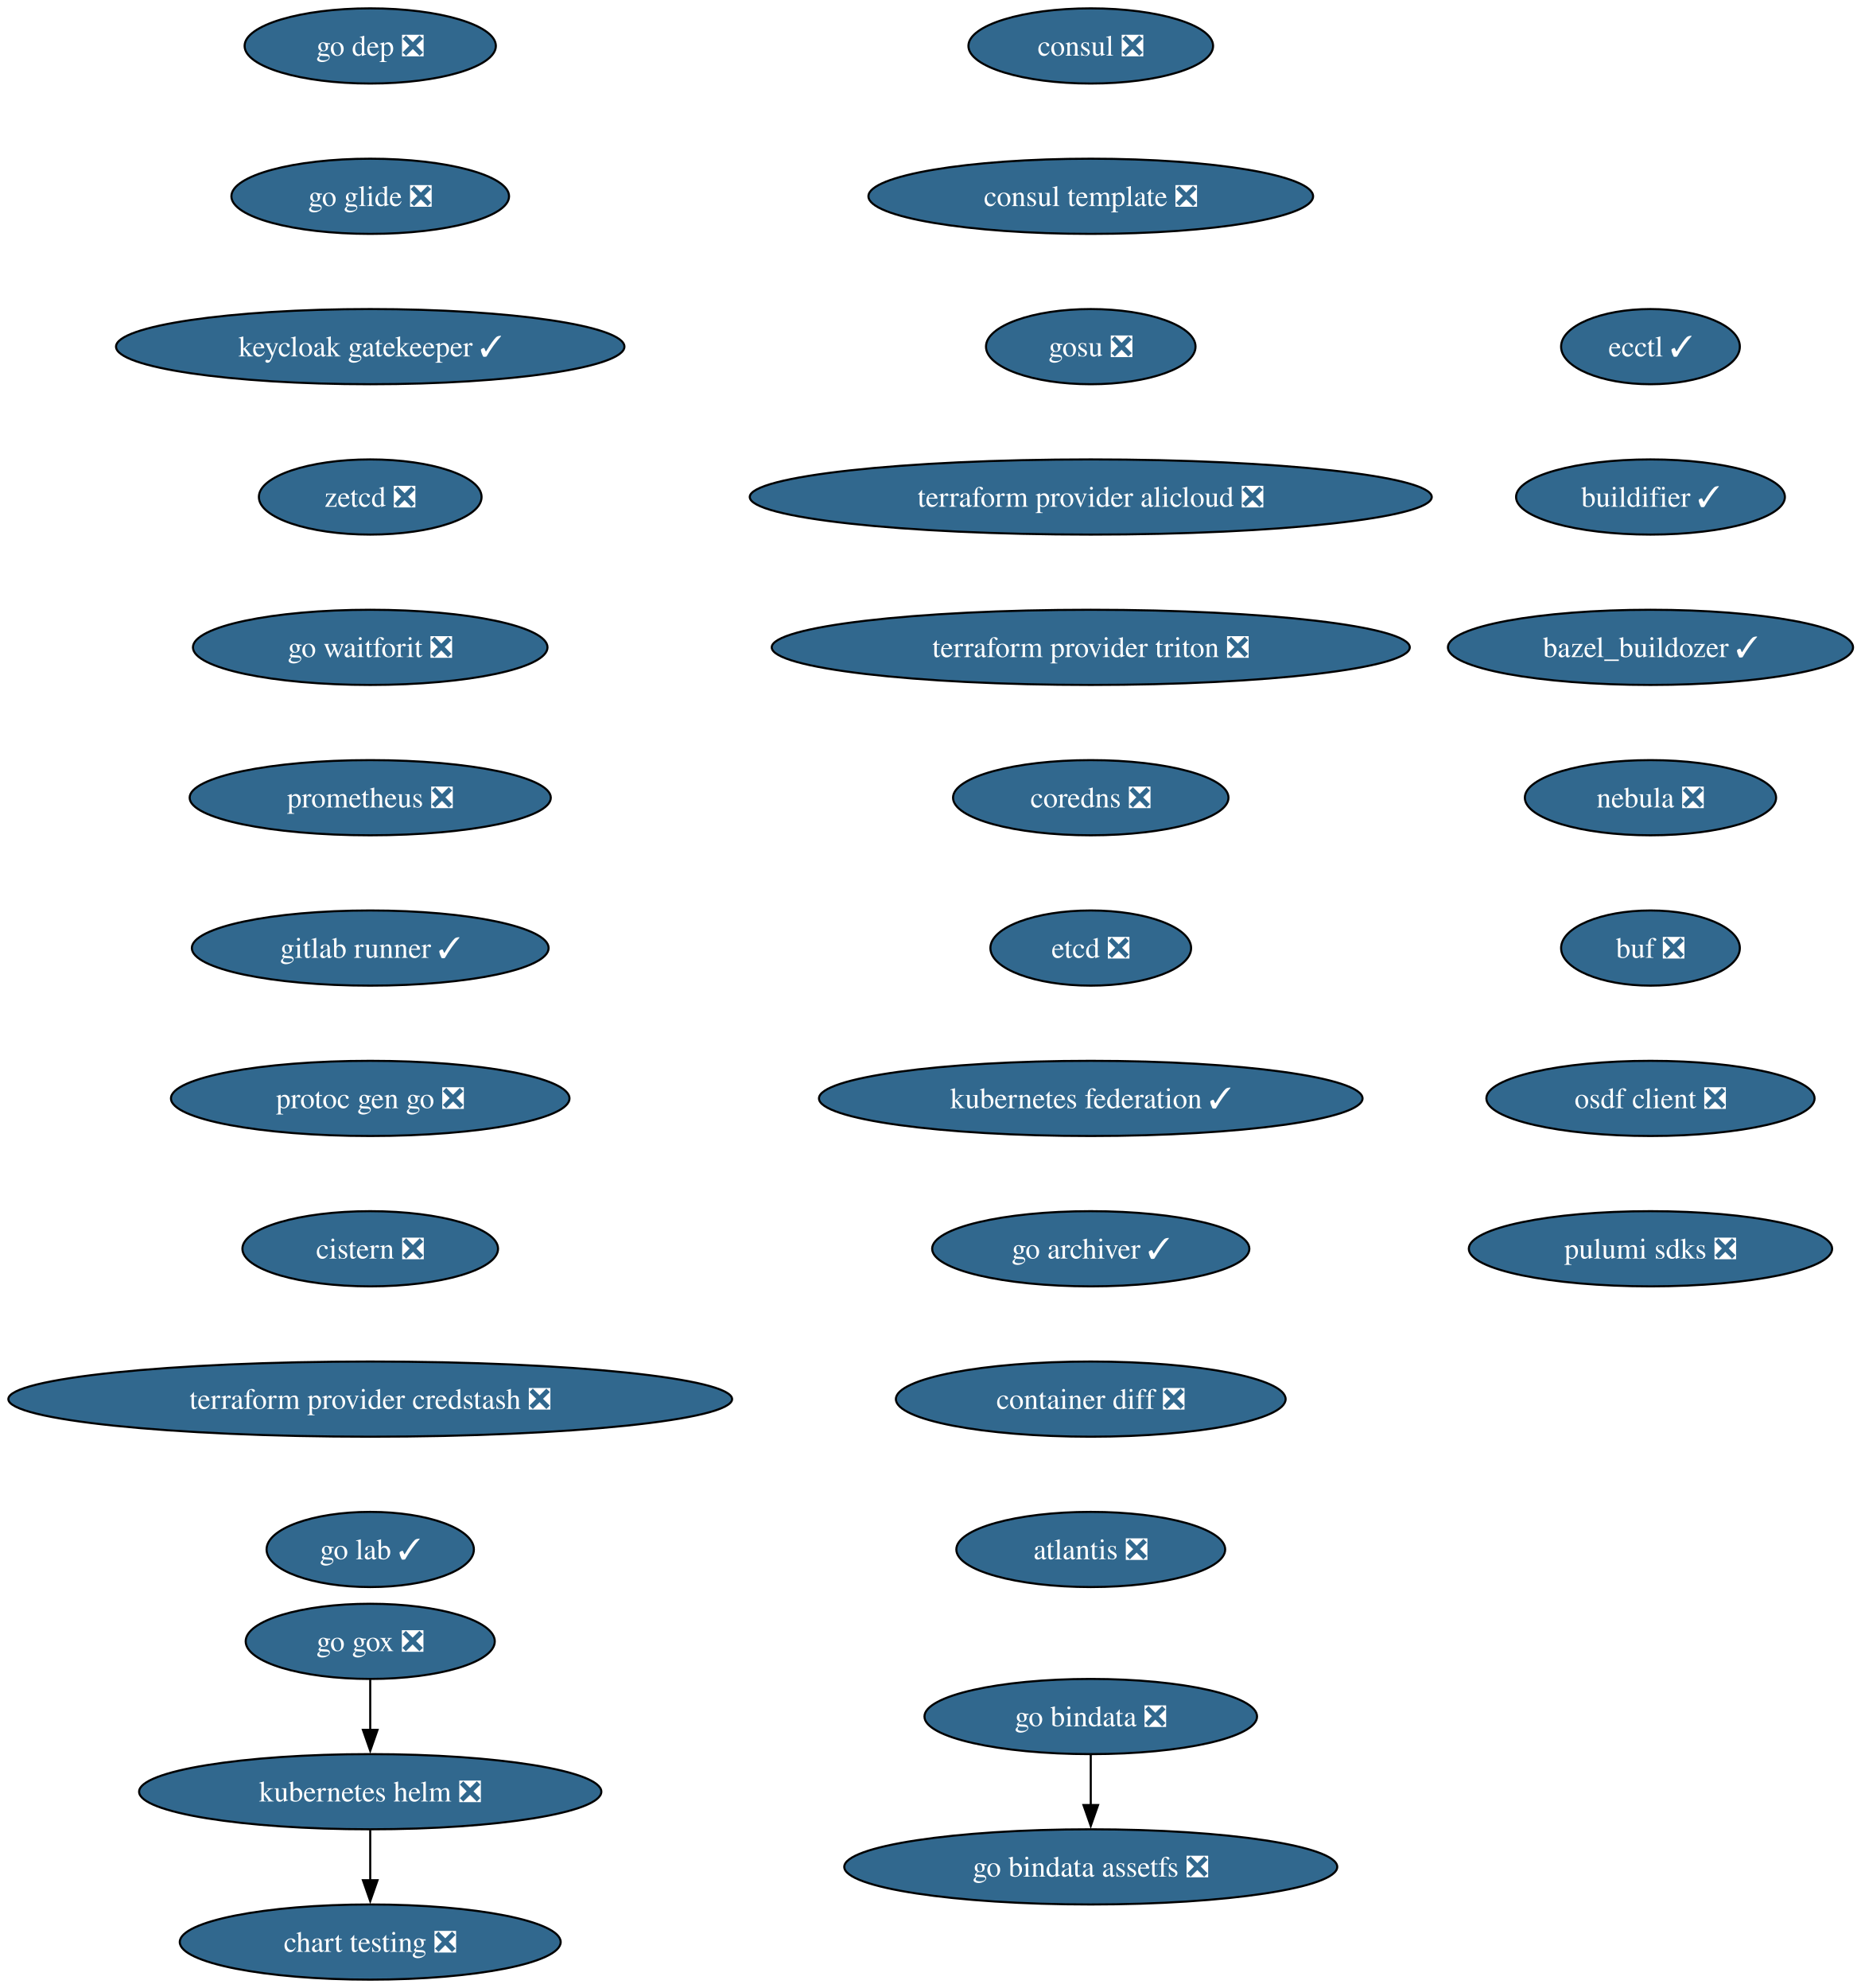
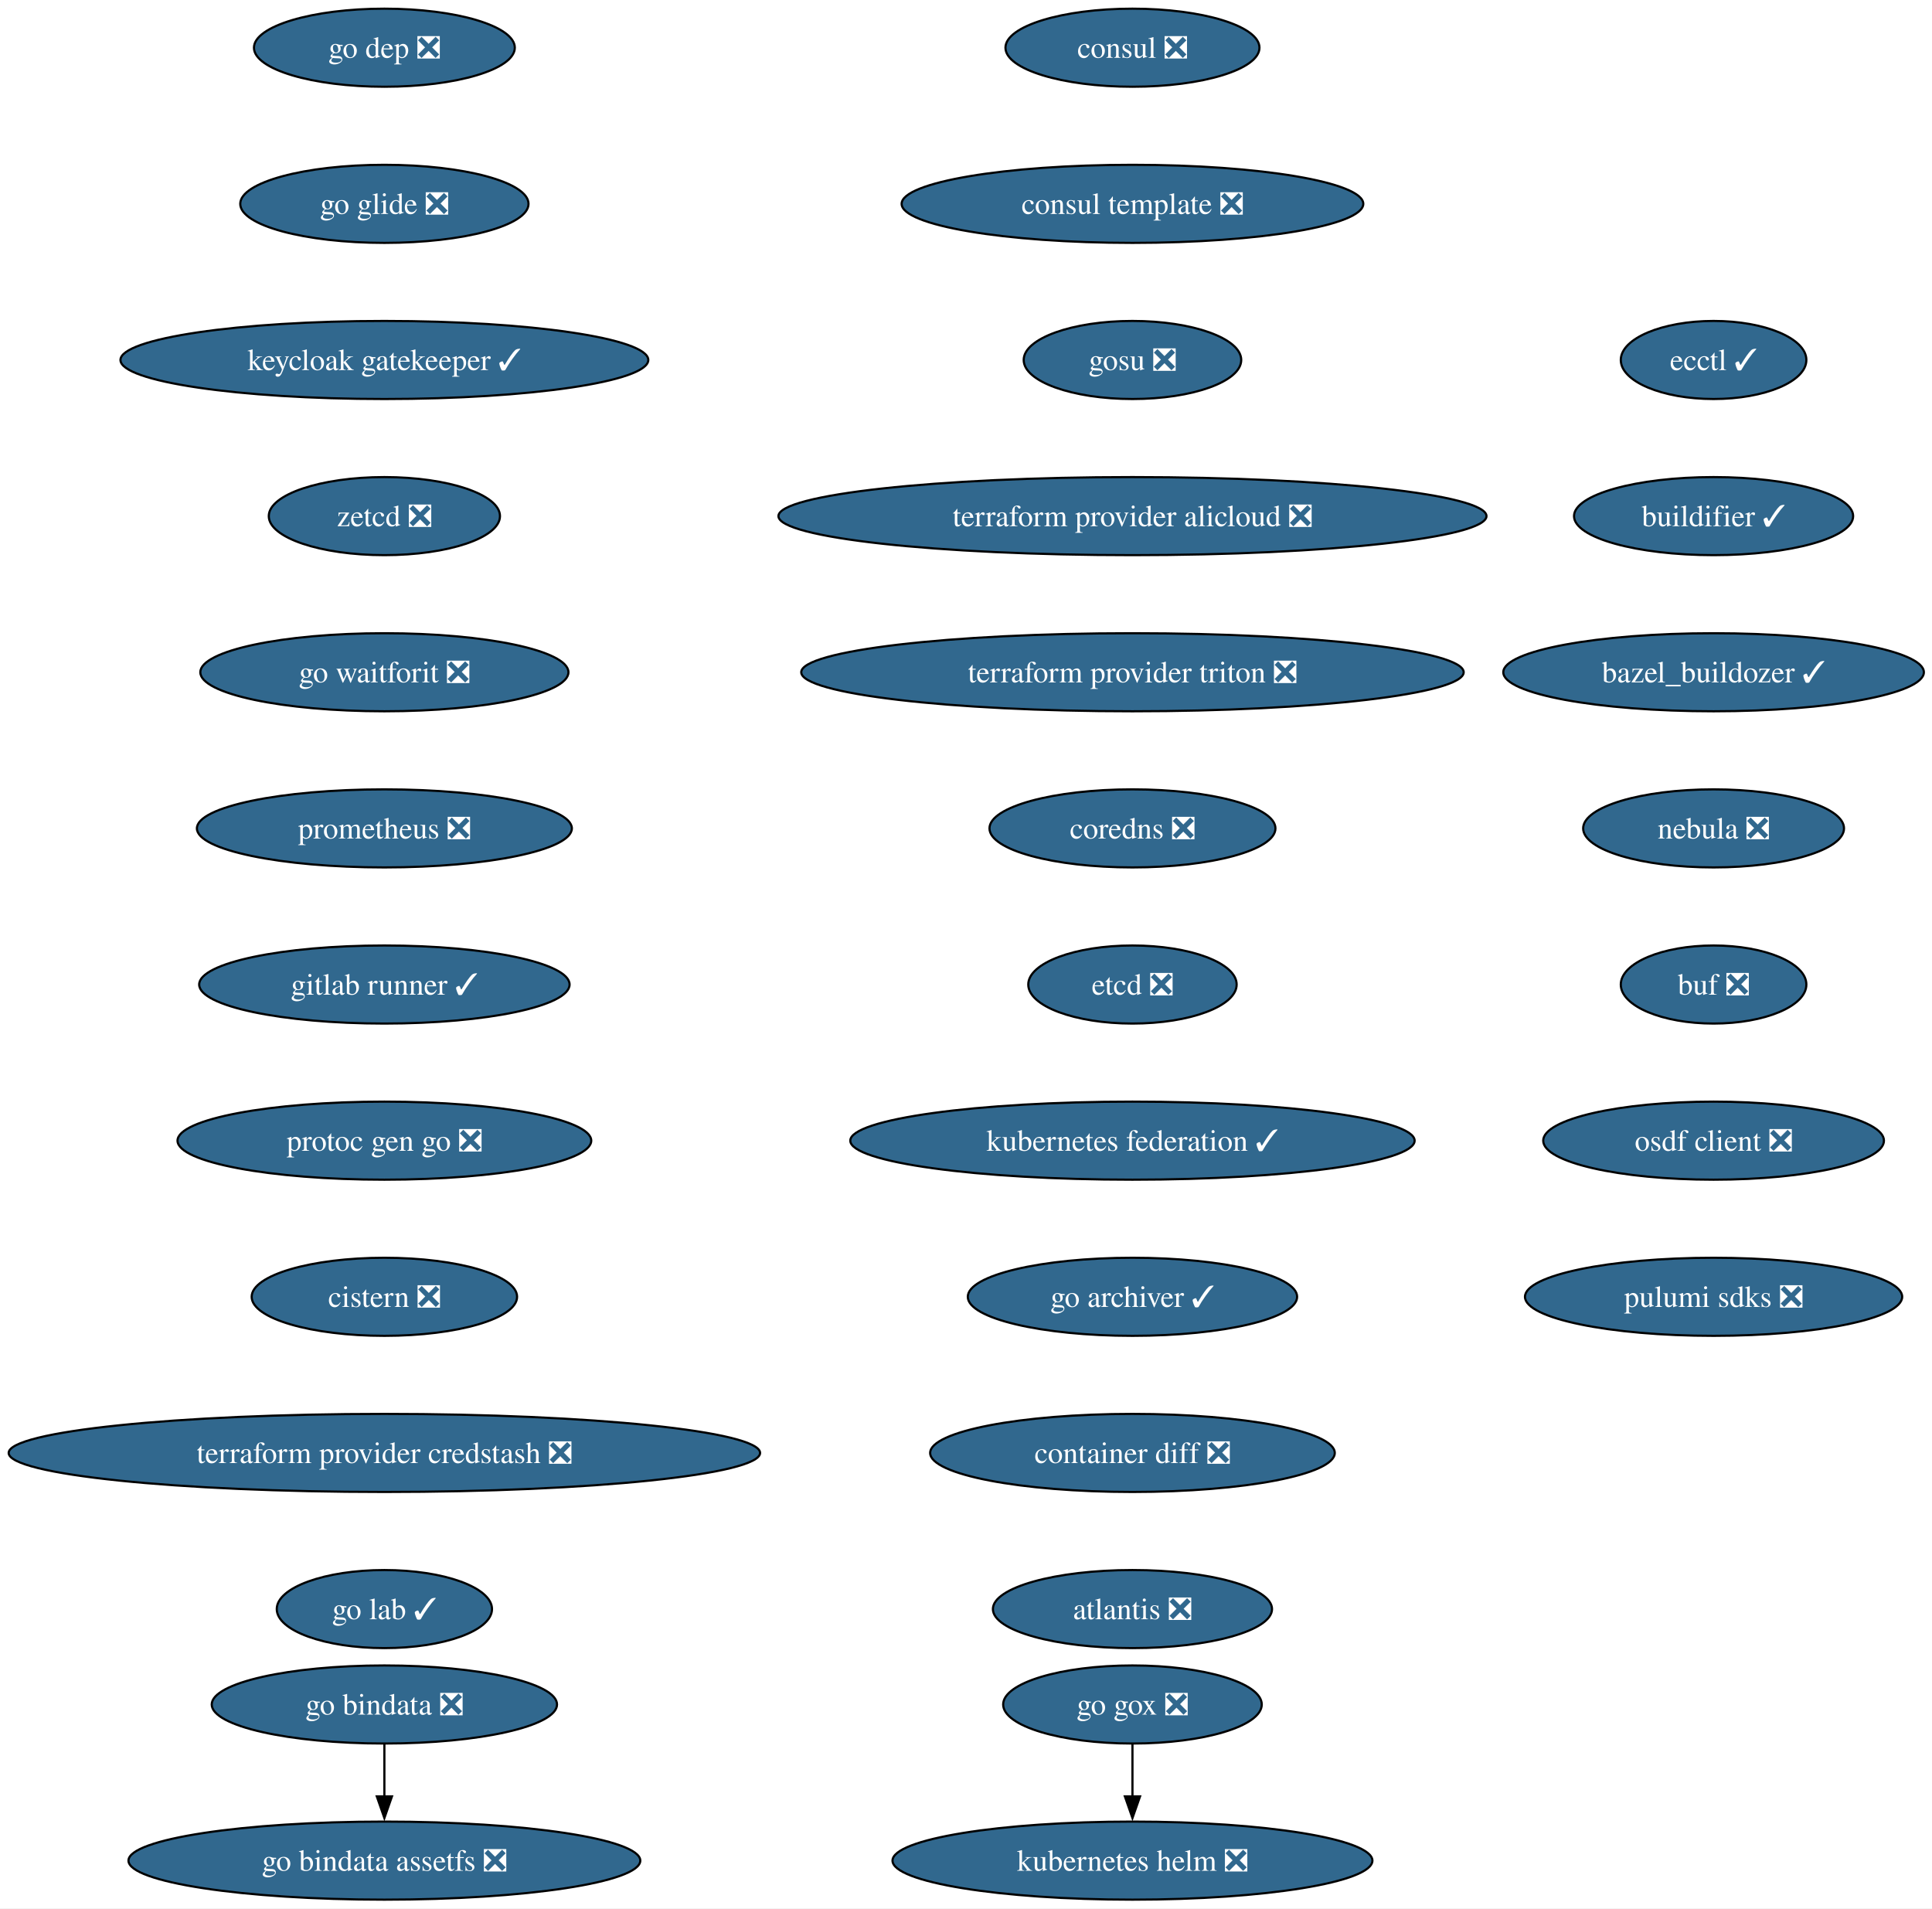
- <svg xmlns="http://www.w3.org/2000/svg" xmlns:xlink="http://www.w3.org/1999/xlink" width="891pt" height="952pt" viewBox="0.00 0.00 891.00 952.00">
-   <g id="graph0" class="graph" transform="scale(1 1) rotate(0) translate(4 948)">
-     <polygon fill="white" stroke="none" points="-4,4 -4,-948 887.25,-948 887.25,4 -4,4" />
+ <svg xmlns="http://www.w3.org/2000/svg" xmlns:xlink="http://www.w3.org/1999/xlink" width="891pt" height="880pt" viewBox="0.00 0.00 891.00 880.00">
+   <g id="graph0" class="graph" transform="scale(1 1) rotate(0) translate(4 876)">
+     <polygon fill="white" stroke="none" points="-4,4 -4,-876 887.25,-876 887.25,4 -4,4" />
    <g id="node1" class="node">
      <g id="a_node1">
        <a xlink:href="https://github.com/conda-forge/consul-feedstock/pull/52" xlink:title="consul ❎">
-           <ellipse fill="#31688e" stroke="black" cx="518.27" cy="-926" rx="58.57" ry="18" />
-           <text xml:space="preserve" text-anchor="middle" x="518.27" y="-921.33" font-family="Times,serif" font-size="14.00" fill="white">consul ❎</text>
+           <ellipse fill="#31688e" stroke="black" cx="518.27" cy="-854" rx="58.57" ry="18" />
+           <text xml:space="preserve" text-anchor="middle" x="518.27" y="-849.33" font-family="Times,serif" font-size="14.00" fill="white">consul ❎</text>
        </a>
      </g>
    </g>
    <g id="node2" class="node">
      <g id="a_node2">
        <a xlink:href="https://github.com/conda-forge/consul-template-feedstock/pull/16" xlink:title="consul template ❎">
-           <ellipse fill="#31688e" stroke="black" cx="518.27" cy="-854" rx="106.45" ry="18" />
-           <text xml:space="preserve" text-anchor="middle" x="518.27" y="-849.33" font-family="Times,serif" font-size="14.00" fill="white">consul template ❎</text>
+           <ellipse fill="#31688e" stroke="black" cx="518.27" cy="-782" rx="106.45" ry="18" />
+           <text xml:space="preserve" text-anchor="middle" x="518.27" y="-777.33" font-family="Times,serif" font-size="14.00" fill="white">consul template ❎</text>
        </a>
      </g>
    </g>
    <g id="node3" class="node">
      <g id="a_node3">
        <a xlink:href="https://github.com/conda-forge/gosu-feedstock/pull/18" xlink:title="gosu ❎">
-           <ellipse fill="#31688e" stroke="black" cx="518.27" cy="-782" rx="50.16" ry="18" />
-           <text xml:space="preserve" text-anchor="middle" x="518.27" y="-777.33" font-family="Times,serif" font-size="14.00" fill="white">gosu ❎</text>
+           <ellipse fill="#31688e" stroke="black" cx="518.27" cy="-710" rx="50.16" ry="18" />
+           <text xml:space="preserve" text-anchor="middle" x="518.27" y="-705.33" font-family="Times,serif" font-size="14.00" fill="white">gosu ❎</text>
        </a>
      </g>
    </g>
    <g id="node4" class="node">
      <g id="a_node4">
        <a xlink:href="https://github.com/conda-forge/terraform-provider-alicloud-feedstock/pull/84" xlink:title="terraform provider alicloud ❎">
-           <ellipse fill="#31688e" stroke="black" cx="518.27" cy="-710" rx="163.27" ry="18" />
-           <text xml:space="preserve" text-anchor="middle" x="518.27" y="-705.33" font-family="Times,serif" font-size="14.00" fill="white">terraform provider alicloud ❎</text>
+           <ellipse fill="#31688e" stroke="black" cx="518.27" cy="-638" rx="163.27" ry="18" />
+           <text xml:space="preserve" text-anchor="middle" x="518.27" y="-633.33" font-family="Times,serif" font-size="14.00" fill="white">terraform provider alicloud ❎</text>
        </a>
      </g>
    </g>
    <g id="node5" class="node">
      <g id="a_node5">
        <a xlink:href="https://github.com/conda-forge/terraform-provider-triton-feedstock/pull/13" xlink:title="terraform provider triton ❎">
-           <ellipse fill="#31688e" stroke="black" cx="518.27" cy="-638" rx="152.75" ry="18" />
-           <text xml:space="preserve" text-anchor="middle" x="518.27" y="-633.33" font-family="Times,serif" font-size="14.00" fill="white">terraform provider triton ❎</text>
+           <ellipse fill="#31688e" stroke="black" cx="518.27" cy="-566" rx="152.75" ry="18" />
+           <text xml:space="preserve" text-anchor="middle" x="518.27" y="-561.33" font-family="Times,serif" font-size="14.00" fill="white">terraform provider triton ❎</text>
        </a>
      </g>
    </g>
    <g id="node6" class="node">
      <g id="a_node6">
        <a xlink:href="https://github.com/conda-forge/coredns-feedstock/pull/34" xlink:title="coredns ❎">
-           <ellipse fill="#31688e" stroke="black" cx="518.27" cy="-566" rx="65.94" ry="18" />
-           <text xml:space="preserve" text-anchor="middle" x="518.27" y="-561.33" font-family="Times,serif" font-size="14.00" fill="white">coredns ❎</text>
+           <ellipse fill="#31688e" stroke="black" cx="518.27" cy="-494" rx="65.94" ry="18" />
+           <text xml:space="preserve" text-anchor="middle" x="518.27" y="-489.32" font-family="Times,serif" font-size="14.00" fill="white">coredns ❎</text>
        </a>
      </g>
    </g>
    <g id="node7" class="node">
      <g id="a_node7">
        <a xlink:href="https://github.com/conda-forge/etcd-feedstock/pull/43" xlink:title="etcd ❎">
-           <ellipse fill="#31688e" stroke="black" cx="518.27" cy="-494" rx="48.05" ry="18" />
-           <text xml:space="preserve" text-anchor="middle" x="518.27" y="-489.32" font-family="Times,serif" font-size="14.00" fill="white">etcd ❎</text>
+           <ellipse fill="#31688e" stroke="black" cx="518.27" cy="-422" rx="48.05" ry="18" />
+           <text xml:space="preserve" text-anchor="middle" x="518.27" y="-417.32" font-family="Times,serif" font-size="14.00" fill="white">etcd ❎</text>
        </a>
      </g>
    </g>
    <g id="node8" class="node">
      <g id="a_node8">
        <a xlink:href="https://github.com/conda-forge/kubernetes-federation-feedstock/pull/6" xlink:title="kubernetes federation ✓">
-           <ellipse fill="#31688e" stroke="black" cx="518.27" cy="-422" rx="130.13" ry="18" />
-           <text xml:space="preserve" text-anchor="middle" x="518.27" y="-417.32" font-family="Times,serif" font-size="14.00" fill="white">kubernetes federation ✓</text>
-         </a>
-       </g>
-     </g>
-     <g id="node11" class="node">
-       <g id="a_node11">
+           <ellipse fill="#31688e" stroke="black" cx="518.27" cy="-350" rx="130.13" ry="18" />
+           <text xml:space="preserve" text-anchor="middle" x="518.27" y="-345.32" font-family="Times,serif" font-size="14.00" fill="white">kubernetes federation ✓</text>
+         </a>
+       </g>
+     </g>
+     <g id="node10" class="node">
+       <g id="a_node10">
        <a xlink:href="https://github.com/conda-forge/go-archiver-feedstock/pull/19" xlink:title="go archiver ✓">
-           <ellipse fill="#31688e" stroke="black" cx="518.27" cy="-350" rx="75.94" ry="18" />
-           <text xml:space="preserve" text-anchor="middle" x="518.27" y="-345.32" font-family="Times,serif" font-size="14.00" fill="white">go archiver ✓</text>
+           <ellipse fill="#31688e" stroke="black" cx="518.27" cy="-278" rx="75.94" ry="18" />
+           <text xml:space="preserve" text-anchor="middle" x="518.27" y="-273.32" font-family="Times,serif" font-size="14.00" fill="white">go archiver ✓</text>
        </a>
      </g>
    </g>
    <g id="node9" class="node">
      <g id="a_node9">
        <a xlink:href="https://github.com/conda-forge/kubernetes-helm-feedstock/pull/103" xlink:title="kubernetes helm ❎">
-           <ellipse fill="#31688e" stroke="black" cx="173.27" cy="-90" rx="110.66" ry="18" />
-           <text xml:space="preserve" text-anchor="middle" x="173.27" y="-85.33" font-family="Times,serif" font-size="14.00" fill="white">kubernetes helm ❎</text>
-         </a>
-       </g>
-     </g>
-     <g id="node10" class="node">
-       <g id="a_node10">
-         <a xlink:href="https://github.com/conda-forge/chart-testing-feedstock/pull/4" xlink:title="chart testing ❎">
-           <ellipse fill="#31688e" stroke="black" cx="173.27" cy="-18" rx="91.19" ry="18" />
-           <text xml:space="preserve" text-anchor="middle" x="173.27" y="-13.32" font-family="Times,serif" font-size="14.00" fill="white">chart testing ❎</text>
-         </a>
-       </g>
-     </g>
-     <g id="edge8" class="edge">
+           <ellipse fill="#31688e" stroke="black" cx="518.27" cy="-18" rx="110.66" ry="18" />
+           <text xml:space="preserve" text-anchor="middle" x="518.27" y="-13.32" font-family="Times,serif" font-size="14.00" fill="white">kubernetes helm ❎</text>
+         </a>
+       </g>
+     </g>
+     <g id="node11" class="node">
+       <g id="a_node11">
+         <a xlink:href="https://github.com/conda-forge/container-diff-feedstock/pull/12" xlink:title="container diff ❎">
+           <ellipse fill="#31688e" stroke="black" cx="518.27" cy="-206" rx="93.3" ry="18" />
+           <text xml:space="preserve" text-anchor="middle" x="518.27" y="-201.33" font-family="Times,serif" font-size="14.00" fill="white">container diff ❎</text>
+         </a>
+       </g>
+     </g>
+     <g id="node12" class="node">
+       <g id="a_node12">
+         <a xlink:href="https://github.com/conda-forge/atlantis-feedstock/pull/25" xlink:title="atlantis ❎">
+           <ellipse fill="#31688e" stroke="black" cx="518.27" cy="-134" rx="64.36" ry="18" />
+           <text xml:space="preserve" text-anchor="middle" x="518.27" y="-129.32" font-family="Times,serif" font-size="14.00" fill="white">atlantis ❎</text>
+         </a>
+       </g>
+     </g>
+     <g id="node13" class="node">
+       <g id="a_node13">
+         <a xlink:href="https://github.com/conda-forge/go-dep-feedstock/pull/14" xlink:title="go dep ❎">
+           <ellipse fill="#31688e" stroke="black" cx="173.27" cy="-854" rx="60.15" ry="18" />
+           <text xml:space="preserve" text-anchor="middle" x="173.27" y="-849.33" font-family="Times,serif" font-size="14.00" fill="white">go dep ❎</text>
+         </a>
+       </g>
+     </g>
+     <g id="node14" class="node">
+       <g id="a_node14">
+         <a xlink:href="https://github.com/conda-forge/go-glide-feedstock/pull/3" xlink:title="go glide ❎">
+           <ellipse fill="#31688e" stroke="black" cx="173.27" cy="-782" rx="66.47" ry="18" />
+           <text xml:space="preserve" text-anchor="middle" x="173.27" y="-777.33" font-family="Times,serif" font-size="14.00" fill="white">go glide ❎</text>
+         </a>
+       </g>
+     </g>
+     <g id="node16" class="node">
+       <g id="a_node16">
+         <a xlink:href="https://github.com/conda-forge/keycloak-gatekeeper-feedstock/pull/11" xlink:title="keycloak gatekeeper ✓">
+           <ellipse fill="#31688e" stroke="black" cx="173.27" cy="-710" rx="121.71" ry="18" />
+           <text xml:space="preserve" text-anchor="middle" x="173.27" y="-705.33" font-family="Times,serif" font-size="14.00" fill="white">keycloak gatekeeper ✓</text>
+         </a>
+       </g>
+     </g>
+     <g id="node15" class="node">
+       <g id="a_node15">
+         <a xlink:href="https://github.com/conda-forge/go-gox-feedstock/pull/2" xlink:title="go gox ❎">
+           <ellipse fill="#31688e" stroke="black" cx="518.27" cy="-90" rx="59.63" ry="18" />
+           <text xml:space="preserve" text-anchor="middle" x="518.27" y="-85.33" font-family="Times,serif" font-size="14.00" fill="white">go gox ❎</text>
+         </a>
+       </g>
+     </g>
+     <g id="edge12" class="edge">
+       <path fill="none" stroke="black" d="M518.27,-71.7C518.27,-64.41 518.27,-55.73 518.27,-47.54" />
+       <polygon fill="black" stroke="black" points="521.77,-47.62 518.27,-37.62 514.77,-47.62 521.77,-47.62" />
+     </g>
+     <g id="node19" class="node">
+       <g id="a_node19">
+         <a xlink:href="https://github.com/conda-forge/zetcd-feedstock/pull/5" xlink:title="zetcd ❎">
+           <ellipse fill="#31688e" stroke="black" cx="173.27" cy="-638" rx="53.31" ry="18" />
+           <text xml:space="preserve" text-anchor="middle" x="173.27" y="-633.33" font-family="Times,serif" font-size="14.00" fill="white">zetcd ❎</text>
+         </a>
+       </g>
+     </g>
+     <g id="node17" class="node">
+       <g id="a_node17">
+         <a xlink:href="https://github.com/conda-forge/go-bindata-feedstock/pull/2" xlink:title="go bindata ❎">
+           <ellipse fill="#31688e" stroke="black" cx="173.27" cy="-90" rx="79.62" ry="18" />
+           <text xml:space="preserve" text-anchor="middle" x="173.27" y="-85.33" font-family="Times,serif" font-size="14.00" fill="white">go bindata ❎</text>
+         </a>
+       </g>
+     </g>
+     <g id="node18" class="node">
+       <g id="a_node18">
+         <a xlink:href="https://github.com/conda-forge/go-bindata-assetfs-feedstock/pull/3" xlink:title="go bindata assetfs ❎">
+           <ellipse fill="#31688e" stroke="black" cx="173.27" cy="-18" rx="118.02" ry="18" />
+           <text xml:space="preserve" text-anchor="middle" x="173.27" y="-13.32" font-family="Times,serif" font-size="14.00" fill="white">go bindata assetfs ❎</text>
+         </a>
+       </g>
+     </g>
+     <g id="edge14" class="edge">
      <path fill="none" stroke="black" d="M173.27,-71.7C173.27,-64.41 173.27,-55.73 173.27,-47.54" />
      <polygon fill="black" stroke="black" points="176.77,-47.62 173.27,-37.62 169.77,-47.62 176.77,-47.62" />
    </g>
-     <g id="node12" class="node">
-       <g id="a_node12">
-         <a xlink:href="https://github.com/conda-forge/container-diff-feedstock/pull/12" xlink:title="container diff ❎">
-           <ellipse fill="#31688e" stroke="black" cx="518.27" cy="-278" rx="93.3" ry="18" />
-           <text xml:space="preserve" text-anchor="middle" x="518.27" y="-273.32" font-family="Times,serif" font-size="14.00" fill="white">container diff ❎</text>
-         </a>
-       </g>
-     </g>
-     <g id="node13" class="node">
-       <g id="a_node13">
-         <a xlink:href="https://github.com/conda-forge/atlantis-feedstock/pull/25" xlink:title="atlantis ❎">
-           <ellipse fill="#31688e" stroke="black" cx="518.27" cy="-206" rx="64.36" ry="18" />
-           <text xml:space="preserve" text-anchor="middle" x="518.27" y="-201.32" font-family="Times,serif" font-size="14.00" fill="white">atlantis ❎</text>
-         </a>
-       </g>
-     </g>
-     <g id="node14" class="node">
-       <g id="a_node14">
-         <a xlink:href="https://github.com/conda-forge/go-dep-feedstock/pull/14" xlink:title="go dep ❎">
-           <ellipse fill="#31688e" stroke="black" cx="173.27" cy="-926" rx="60.15" ry="18" />
-           <text xml:space="preserve" text-anchor="middle" x="173.27" y="-921.33" font-family="Times,serif" font-size="14.00" fill="white">go dep ❎</text>
-         </a>
-       </g>
-     </g>
-     <g id="node15" class="node">
-       <g id="a_node15">
-         <a xlink:href="https://github.com/conda-forge/go-glide-feedstock/pull/3" xlink:title="go glide ❎">
-           <ellipse fill="#31688e" stroke="black" cx="173.27" cy="-854" rx="66.47" ry="18" />
-           <text xml:space="preserve" text-anchor="middle" x="173.27" y="-849.33" font-family="Times,serif" font-size="14.00" fill="white">go glide ❎</text>
-         </a>
-       </g>
-     </g>
-     <g id="node17" class="node">
-       <g id="a_node17">
-         <a xlink:href="https://github.com/conda-forge/keycloak-gatekeeper-feedstock/pull/11" xlink:title="keycloak gatekeeper ✓">
-           <ellipse fill="#31688e" stroke="black" cx="173.27" cy="-782" rx="121.71" ry="18" />
-           <text xml:space="preserve" text-anchor="middle" x="173.27" y="-777.33" font-family="Times,serif" font-size="14.00" fill="white">keycloak gatekeeper ✓</text>
-         </a>
-       </g>
-     </g>
-     <g id="node16" class="node">
-       <g id="a_node16">
-         <a xlink:href="https://github.com/conda-forge/go-gox-feedstock/pull/2" xlink:title="go gox ❎">
-           <ellipse fill="#31688e" stroke="black" cx="173.27" cy="-162" rx="59.63" ry="18" />
-           <text xml:space="preserve" text-anchor="middle" x="173.27" y="-157.32" font-family="Times,serif" font-size="14.00" fill="white">go gox ❎</text>
-         </a>
-       </g>
-     </g>
-     <g id="edge13" class="edge">
-       <path fill="none" stroke="black" d="M173.27,-143.7C173.27,-136.41 173.27,-127.73 173.27,-119.54" />
-       <polygon fill="black" stroke="black" points="176.77,-119.62 173.27,-109.62 169.77,-119.62 176.77,-119.62" />
-     </g>
    <g id="node20" class="node">
      <g id="a_node20">
-         <a xlink:href="https://github.com/conda-forge/zetcd-feedstock/pull/5" xlink:title="zetcd ❎">
-           <ellipse fill="#31688e" stroke="black" cx="173.27" cy="-710" rx="53.31" ry="18" />
-           <text xml:space="preserve" text-anchor="middle" x="173.27" y="-705.33" font-family="Times,serif" font-size="14.00" fill="white">zetcd ❎</text>
-         </a>
-       </g>
-     </g>
-     <g id="node18" class="node">
-       <g id="a_node18">
-         <a xlink:href="https://github.com/conda-forge/go-bindata-feedstock/pull/2" xlink:title="go bindata ❎">
-           <ellipse fill="#31688e" stroke="black" cx="518.27" cy="-126" rx="79.62" ry="18" />
-           <text xml:space="preserve" text-anchor="middle" x="518.27" y="-121.33" font-family="Times,serif" font-size="14.00" fill="white">go bindata ❎</text>
-         </a>
-       </g>
-     </g>
-     <g id="node19" class="node">
-       <g id="a_node19">
-         <a xlink:href="https://github.com/conda-forge/go-bindata-assetfs-feedstock/pull/3" xlink:title="go bindata assetfs ❎">
-           <ellipse fill="#31688e" stroke="black" cx="518.27" cy="-54" rx="118.02" ry="18" />
-           <text xml:space="preserve" text-anchor="middle" x="518.27" y="-49.33" font-family="Times,serif" font-size="14.00" fill="white">go bindata assetfs ❎</text>
-         </a>
-       </g>
-     </g>
-     <g id="edge15" class="edge">
-       <path fill="none" stroke="black" d="M518.27,-107.7C518.27,-100.41 518.27,-91.73 518.27,-83.54" />
-       <polygon fill="black" stroke="black" points="521.77,-83.62 518.27,-73.62 514.77,-83.62 521.77,-83.62" />
+         <a xlink:href="https://github.com/conda-forge/go-waitforit-feedstock/pull/2" xlink:title="go waitforit ❎">
+           <ellipse fill="#31688e" stroke="black" cx="173.27" cy="-566" rx="84.88" ry="18" />
+           <text xml:space="preserve" text-anchor="middle" x="173.27" y="-561.33" font-family="Times,serif" font-size="14.00" fill="white">go waitforit ❎</text>
+         </a>
+       </g>
    </g>
    <g id="node21" class="node">
      <g id="a_node21">
-         <a xlink:href="https://github.com/conda-forge/go-waitforit-feedstock/pull/2" xlink:title="go waitforit ❎">
-           <ellipse fill="#31688e" stroke="black" cx="173.27" cy="-638" rx="84.88" ry="18" />
-           <text xml:space="preserve" text-anchor="middle" x="173.27" y="-633.33" font-family="Times,serif" font-size="14.00" fill="white">go waitforit ❎</text>
+         <a xlink:href="https://github.com/conda-forge/prometheus-feedstock/pull/62" xlink:title="prometheus ❎">
+           <ellipse fill="#31688e" stroke="black" cx="173.27" cy="-494" rx="86.46" ry="18" />
+           <text xml:space="preserve" text-anchor="middle" x="173.27" y="-489.32" font-family="Times,serif" font-size="14.00" fill="white">prometheus ❎</text>
        </a>
      </g>
    </g>
    <g id="node22" class="node">
      <g id="a_node22">
-         <a xlink:href="https://github.com/conda-forge/prometheus-feedstock/pull/62" xlink:title="prometheus ❎">
-           <ellipse fill="#31688e" stroke="black" cx="173.27" cy="-566" rx="86.46" ry="18" />
-           <text xml:space="preserve" text-anchor="middle" x="173.27" y="-561.33" font-family="Times,serif" font-size="14.00" fill="white">prometheus ❎</text>
+         <a xlink:href="https://github.com/conda-forge/gitlab-runner-feedstock/pull/11" xlink:title="gitlab runner ✓">
+           <ellipse fill="#31688e" stroke="black" cx="173.27" cy="-422" rx="85.41" ry="18" />
+           <text xml:space="preserve" text-anchor="middle" x="173.27" y="-417.32" font-family="Times,serif" font-size="14.00" fill="white">gitlab runner ✓</text>
        </a>
      </g>
    </g>
    <g id="node23" class="node">
      <g id="a_node23">
-         <a xlink:href="https://github.com/conda-forge/gitlab-runner-feedstock/pull/11" xlink:title="gitlab runner ✓">
-           <ellipse fill="#31688e" stroke="black" cx="173.27" cy="-494" rx="85.41" ry="18" />
-           <text xml:space="preserve" text-anchor="middle" x="173.27" y="-489.32" font-family="Times,serif" font-size="14.00" fill="white">gitlab runner ✓</text>
+         <a xlink:href="https://github.com/conda-forge/protoc-gen-go-feedstock/pull/18" xlink:title="protoc gen go ❎">
+           <ellipse fill="#31688e" stroke="black" cx="173.27" cy="-350" rx="95.4" ry="18" />
+           <text xml:space="preserve" text-anchor="middle" x="173.27" y="-345.32" font-family="Times,serif" font-size="14.00" fill="white">protoc gen go ❎</text>
        </a>
      </g>
    </g>
    <g id="node24" class="node">
      <g id="a_node24">
-         <a xlink:href="https://github.com/conda-forge/protoc-gen-go-feedstock/pull/18" xlink:title="protoc gen go ❎">
-           <ellipse fill="#31688e" stroke="black" cx="173.27" cy="-422" rx="95.4" ry="18" />
-           <text xml:space="preserve" text-anchor="middle" x="173.27" y="-417.32" font-family="Times,serif" font-size="14.00" fill="white">protoc gen go ❎</text>
+         <a xlink:href="https://github.com/conda-forge/cistern-feedstock/pull/2" xlink:title="cistern ❎">
+           <ellipse fill="#31688e" stroke="black" cx="173.27" cy="-278" rx="61.2" ry="18" />
+           <text xml:space="preserve" text-anchor="middle" x="173.27" y="-273.32" font-family="Times,serif" font-size="14.00" fill="white">cistern ❎</text>
        </a>
      </g>
    </g>
    <g id="node25" class="node">
      <g id="a_node25">
-         <a xlink:href="https://github.com/conda-forge/cistern-feedstock/pull/2" xlink:title="cistern ❎">
-           <ellipse fill="#31688e" stroke="black" cx="173.27" cy="-350" rx="61.2" ry="18" />
-           <text xml:space="preserve" text-anchor="middle" x="173.27" y="-345.32" font-family="Times,serif" font-size="14.00" fill="white">cistern ❎</text>
+         <a xlink:href="https://github.com/conda-forge/terraform-provider-credstash-feedstock/pull/6" xlink:title="terraform provider credstash ❎">
+           <ellipse fill="#31688e" stroke="black" cx="173.27" cy="-206" rx="173.27" ry="18" />
+           <text xml:space="preserve" text-anchor="middle" x="173.27" y="-201.33" font-family="Times,serif" font-size="14.00" fill="white">terraform provider credstash ❎</text>
        </a>
      </g>
    </g>
    <g id="node26" class="node">
      <g id="a_node26">
-         <a xlink:href="https://github.com/conda-forge/terraform-provider-credstash-feedstock/pull/6" xlink:title="terraform provider credstash ❎">
-           <ellipse fill="#31688e" stroke="black" cx="173.27" cy="-278" rx="173.27" ry="18" />
-           <text xml:space="preserve" text-anchor="middle" x="173.27" y="-273.32" font-family="Times,serif" font-size="14.00" fill="white">terraform provider credstash ❎</text>
+         <a xlink:href="https://github.com/conda-forge/go-lab-feedstock/pull/6" xlink:title="go lab ✓">
+           <ellipse fill="#31688e" stroke="black" cx="173.27" cy="-134" rx="49.63" ry="18" />
+           <text xml:space="preserve" text-anchor="middle" x="173.27" y="-129.32" font-family="Times,serif" font-size="14.00" fill="white">go lab ✓</text>
        </a>
      </g>
    </g>
    <g id="node27" class="node">
      <g id="a_node27">
-         <a xlink:href="https://github.com/conda-forge/go-lab-feedstock/pull/6" xlink:title="go lab ✓">
-           <ellipse fill="#31688e" stroke="black" cx="173.27" cy="-206" rx="49.63" ry="18" />
-           <text xml:space="preserve" text-anchor="middle" x="173.27" y="-201.32" font-family="Times,serif" font-size="14.00" fill="white">go lab ✓</text>
+         <a xlink:href="https://github.com/conda-forge/ecctl-feedstock/pull/14" xlink:title="ecctl ✓">
+           <ellipse fill="#31688e" stroke="black" cx="786.27" cy="-710" rx="42.79" ry="18" />
+           <text xml:space="preserve" text-anchor="middle" x="786.27" y="-705.33" font-family="Times,serif" font-size="14.00" fill="white">ecctl ✓</text>
        </a>
      </g>
    </g>
    <g id="node28" class="node">
      <g id="a_node28">
-         <a xlink:href="https://github.com/conda-forge/ecctl-feedstock/pull/14" xlink:title="ecctl ✓">
-           <ellipse fill="#31688e" stroke="black" cx="786.27" cy="-782" rx="42.79" ry="18" />
-           <text xml:space="preserve" text-anchor="middle" x="786.27" y="-777.33" font-family="Times,serif" font-size="14.00" fill="white">ecctl ✓</text>
+         <a xlink:href="https://github.com/conda-forge/buildifier-feedstock/pull/33" xlink:title="buildifier ✓">
+           <ellipse fill="#31688e" stroke="black" cx="786.27" cy="-638" rx="64.36" ry="18" />
+           <text xml:space="preserve" text-anchor="middle" x="786.27" y="-633.33" font-family="Times,serif" font-size="14.00" fill="white">buildifier ✓</text>
        </a>
      </g>
    </g>
    <g id="node29" class="node">
      <g id="a_node29">
-         <a xlink:href="https://github.com/conda-forge/buildifier-feedstock/pull/33" xlink:title="buildifier ✓">
-           <ellipse fill="#31688e" stroke="black" cx="786.27" cy="-710" rx="64.36" ry="18" />
-           <text xml:space="preserve" text-anchor="middle" x="786.27" y="-705.33" font-family="Times,serif" font-size="14.00" fill="white">buildifier ✓</text>
+         <a xlink:href="https://github.com/conda-forge/bazel_buildozer-feedstock/pull/14" xlink:title="bazel_buildozer ✓">
+           <ellipse fill="#31688e" stroke="black" cx="786.27" cy="-566" rx="96.98" ry="18" />
+           <text xml:space="preserve" text-anchor="middle" x="786.27" y="-561.33" font-family="Times,serif" font-size="14.00" fill="white">bazel_buildozer ✓</text>
        </a>
      </g>
    </g>
    <g id="node30" class="node">
      <g id="a_node30">
-         <a xlink:href="https://github.com/conda-forge/bazel_buildozer-feedstock/pull/14" xlink:title="bazel_buildozer ✓">
-           <ellipse fill="#31688e" stroke="black" cx="786.27" cy="-638" rx="96.98" ry="18" />
-           <text xml:space="preserve" text-anchor="middle" x="786.27" y="-633.33" font-family="Times,serif" font-size="14.00" fill="white">bazel_buildozer ✓</text>
+         <a xlink:href="https://github.com/conda-forge/nebula-feedstock/pull/7" xlink:title="nebula ❎">
+           <ellipse fill="#31688e" stroke="black" cx="786.27" cy="-494" rx="60.15" ry="18" />
+           <text xml:space="preserve" text-anchor="middle" x="786.27" y="-489.32" font-family="Times,serif" font-size="14.00" fill="white">nebula ❎</text>
        </a>
      </g>
    </g>
    <g id="node31" class="node">
      <g id="a_node31">
-         <a xlink:href="https://github.com/conda-forge/nebula-feedstock/pull/7" xlink:title="nebula ❎">
-           <ellipse fill="#31688e" stroke="black" cx="786.27" cy="-566" rx="60.15" ry="18" />
-           <text xml:space="preserve" text-anchor="middle" x="786.27" y="-561.33" font-family="Times,serif" font-size="14.00" fill="white">nebula ❎</text>
+         <a xlink:href="https://github.com/conda-forge/buf-feedstock/pull/44" xlink:title="buf ❎">
+           <ellipse fill="#31688e" stroke="black" cx="786.27" cy="-422" rx="42.79" ry="18" />
+           <text xml:space="preserve" text-anchor="middle" x="786.27" y="-417.32" font-family="Times,serif" font-size="14.00" fill="white">buf ❎</text>
        </a>
      </g>
    </g>
    <g id="node32" class="node">
      <g id="a_node32">
-         <a xlink:href="https://github.com/conda-forge/buf-feedstock/pull/44" xlink:title="buf ❎">
-           <ellipse fill="#31688e" stroke="black" cx="786.27" cy="-494" rx="42.79" ry="18" />
-           <text xml:space="preserve" text-anchor="middle" x="786.27" y="-489.32" font-family="Times,serif" font-size="14.00" fill="white">buf ❎</text>
+         <a xlink:href="https://github.com/conda-forge/osdf-client-feedstock/pull/3" xlink:title="osdf client ❎">
+           <ellipse fill="#31688e" stroke="black" cx="786.27" cy="-350" rx="78.57" ry="18" />
+           <text xml:space="preserve" text-anchor="middle" x="786.27" y="-345.32" font-family="Times,serif" font-size="14.00" fill="white">osdf client ❎</text>
        </a>
      </g>
    </g>
    <g id="node33" class="node">
      <g id="a_node33">
-         <a xlink:href="https://github.com/conda-forge/osdf-client-feedstock/pull/3" xlink:title="osdf client ❎">
-           <ellipse fill="#31688e" stroke="black" cx="786.27" cy="-422" rx="78.57" ry="18" />
-           <text xml:space="preserve" text-anchor="middle" x="786.27" y="-417.32" font-family="Times,serif" font-size="14.00" fill="white">osdf client ❎</text>
-         </a>
-       </g>
-     </g>
-     <g id="node34" class="node">
-       <g id="a_node34">
        <a xlink:href="https://github.com/conda-forge/pulumi-sdks-feedstock/pull/32" xlink:title="pulumi sdks ❎">
-           <ellipse fill="#31688e" stroke="black" cx="786.27" cy="-350" rx="86.98" ry="18" />
-           <text xml:space="preserve" text-anchor="middle" x="786.27" y="-345.32" font-family="Times,serif" font-size="14.00" fill="white">pulumi sdks ❎</text>
+           <ellipse fill="#31688e" stroke="black" cx="786.27" cy="-278" rx="86.98" ry="18" />
+           <text xml:space="preserve" text-anchor="middle" x="786.27" y="-273.32" font-family="Times,serif" font-size="14.00" fill="white">pulumi sdks ❎</text>
        </a>
      </g>
    </g>
  </g>
</svg>
